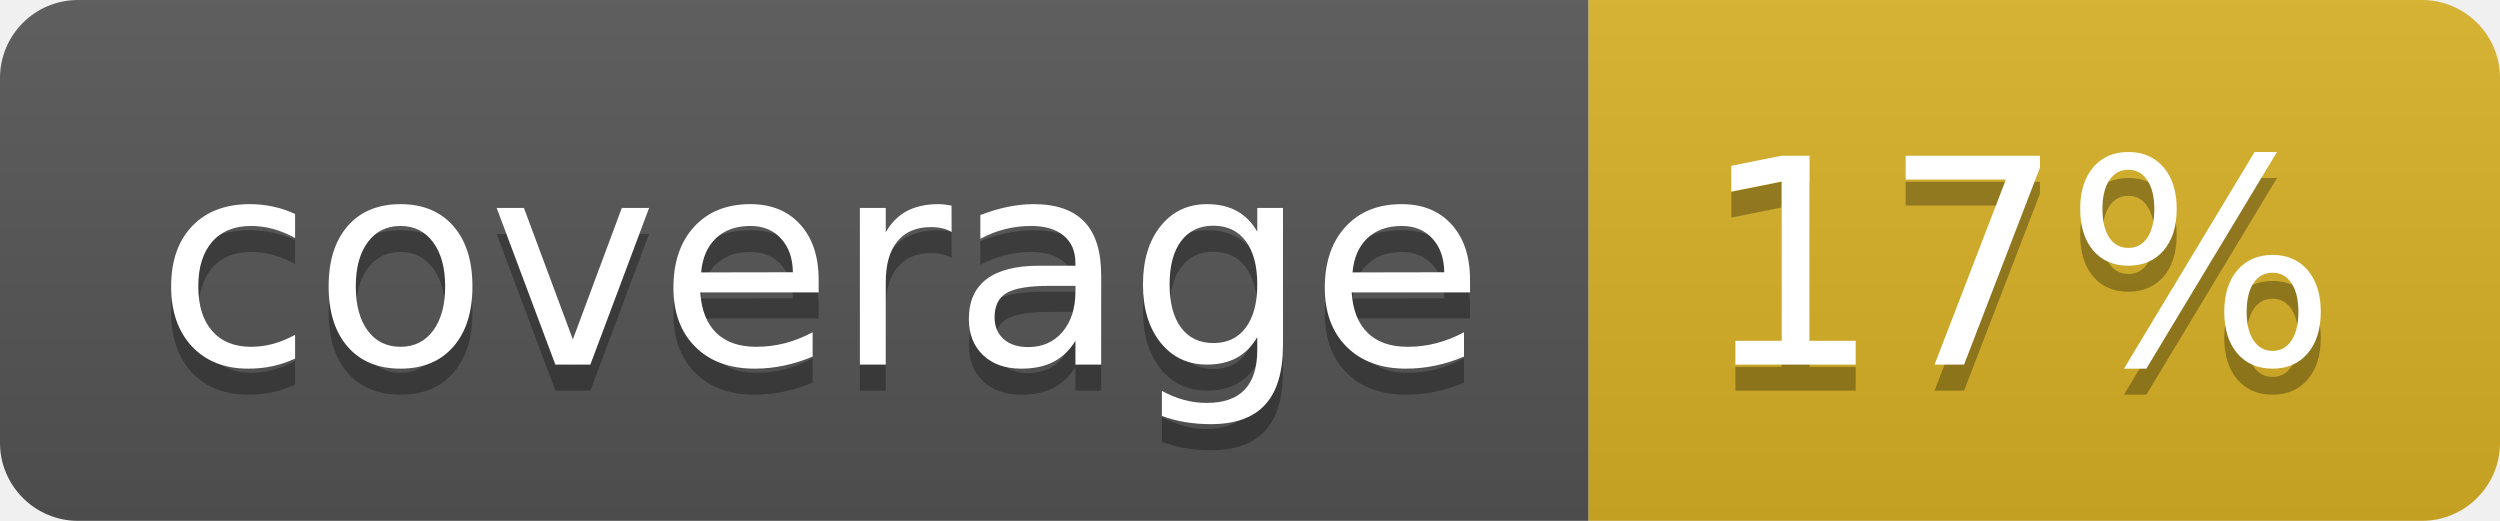
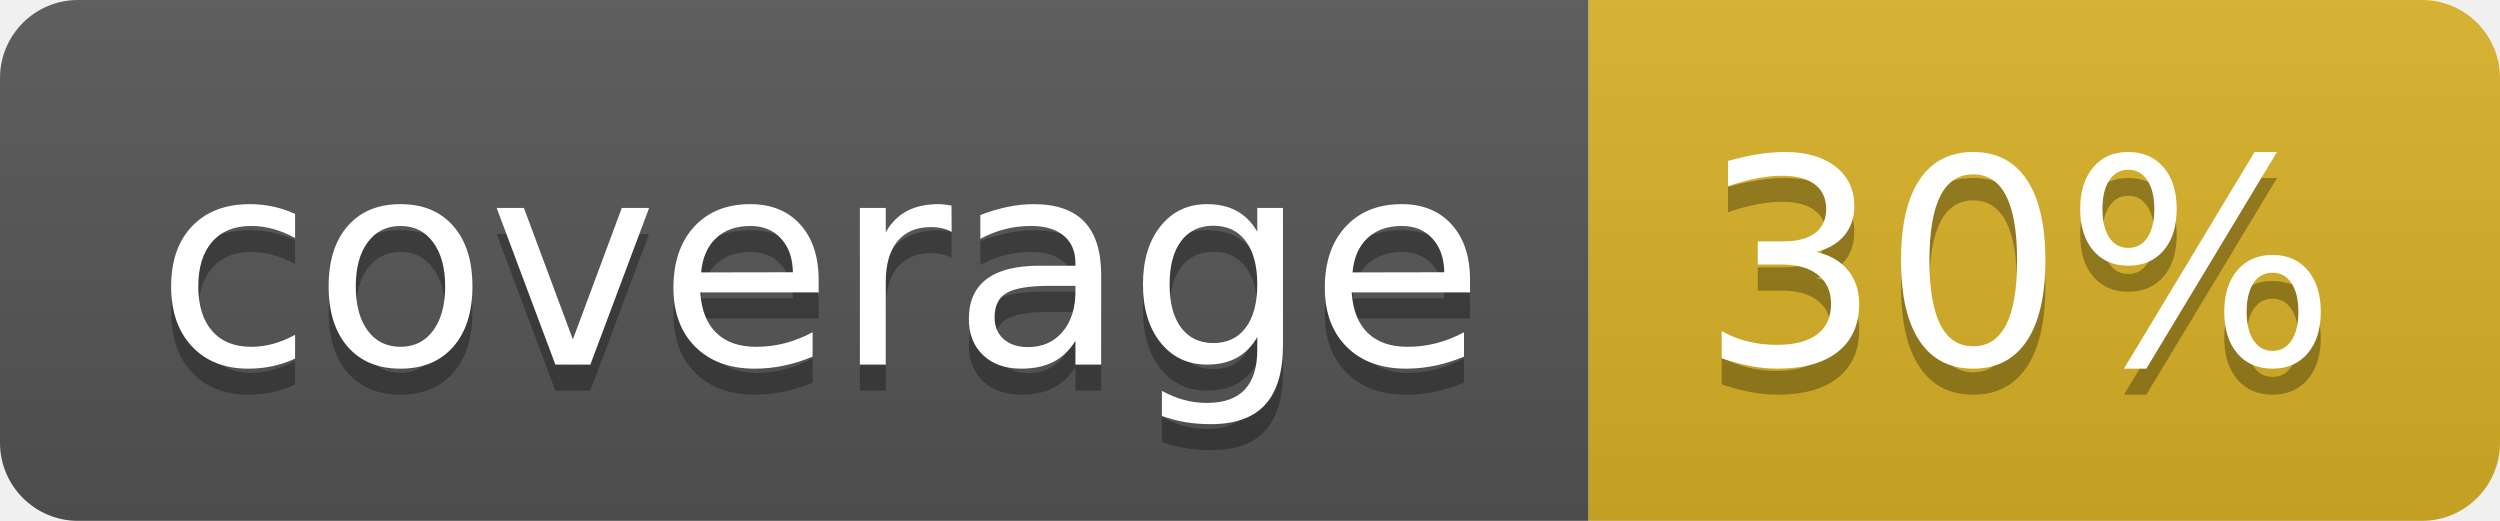
<svg xmlns="http://www.w3.org/2000/svg" width="96" height="20">
  <linearGradient id="b" x2="0" y2="100%">
    <stop offset="0" stop-color="#bbb" stop-opacity=".1" />
    <stop offset="1" stop-opacity=".1" />
  </linearGradient>
  <clipPath id="a">
    <rect width="96" height="20" rx="3" fill="#fff" />
  </clipPath>
  <g clip-path="url(#a)">
    <path fill="#555" d="M0 0h61v20H0z" />
    <path fill="#D9B226" d="M61 0h35v20H61z" />
    <path fill="url(#b)" d="M0 0h96v20H0z" />
  </g>
  <g fill="#fff" text-anchor="middle" font-family="DejaVu Sans,Verdana,Geneva,sans-serif" font-size="110">
    <text x="315" y="150" fill="#010101" fill-opacity=".3" transform="scale(.1)" textLength="510">coverage</text>
    <text x="315" y="140" transform="scale(.1)" textLength="510">coverage</text>
-     <text x="775" y="150" fill="#010101" fill-opacity=".3" transform="scale(.1)" textLength="250">17%</text>
-     <text x="775" y="140" transform="scale(.1)" textLength="250">17%</text>
+     <text x="775" y="150" fill="#010101" fill-opacity=".3" transform="scale(.1)" textLength="250">30%</text>
+     <text x="775" y="140" transform="scale(.1)" textLength="250">30%</text>
  </g>
</svg>
